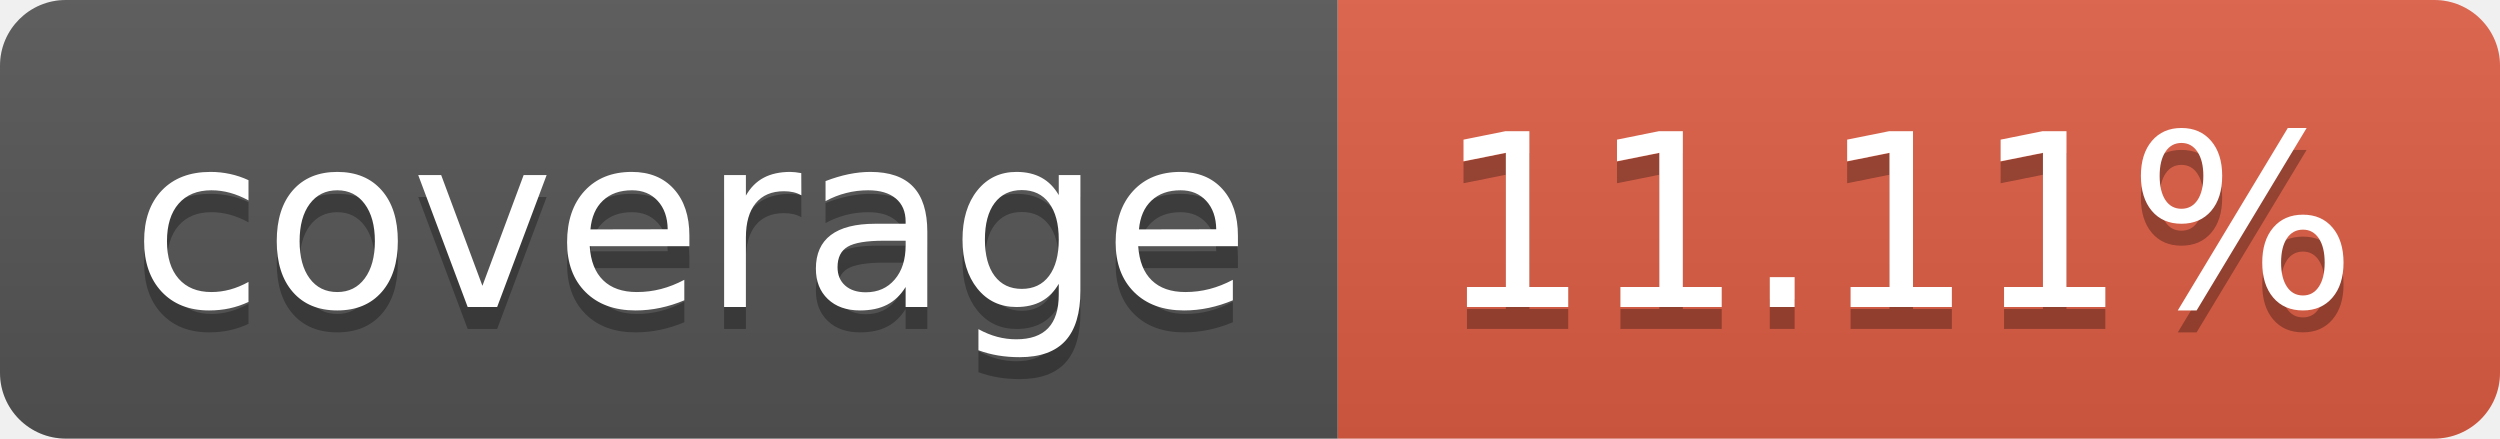
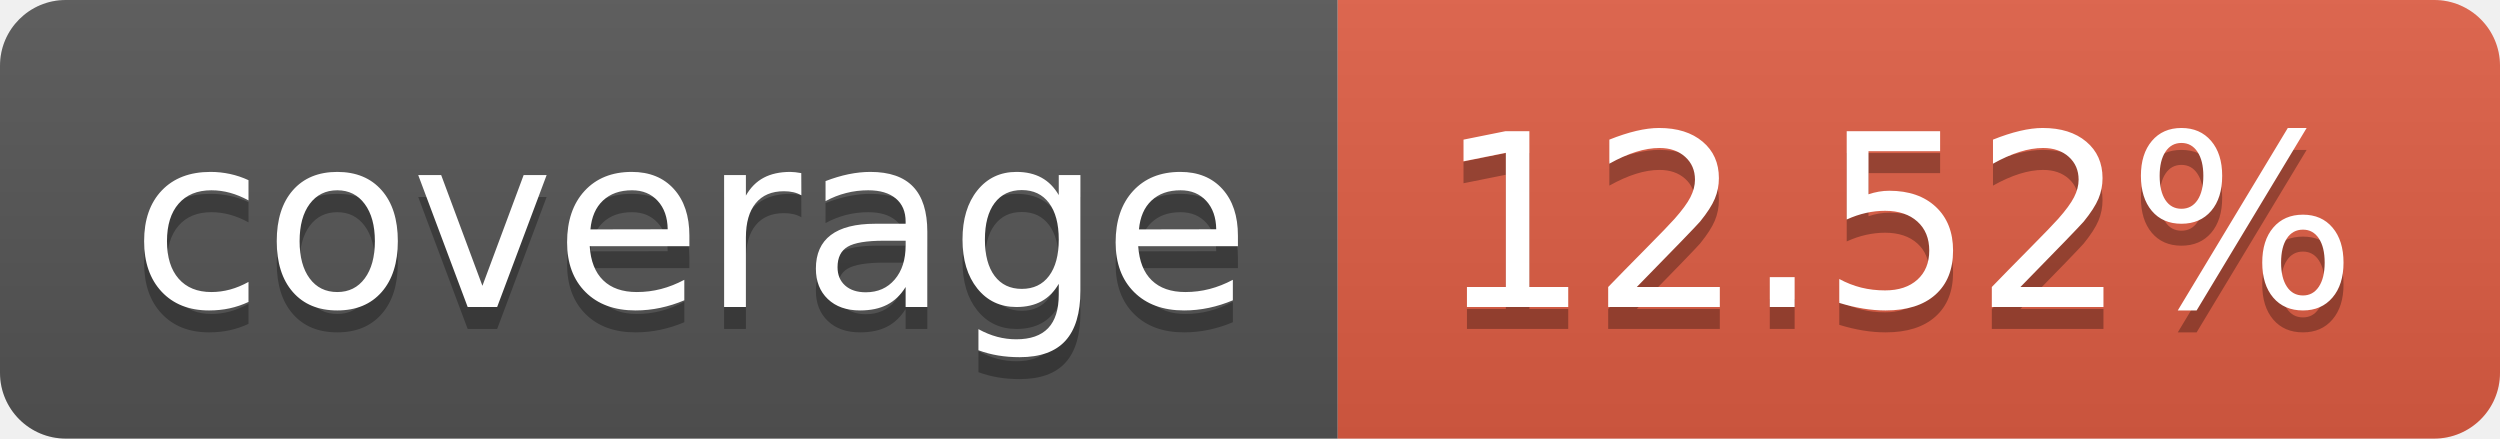
- <svg xmlns="http://www.w3.org/2000/svg" width="114" height="20" role="img" aria-label="coverage: 11.11%">
+ <svg xmlns="http://www.w3.org/2000/svg" width="114" height="20" role="img" aria-label="coverage: 12.52%">
  <linearGradient id="s" x2="0" y2="100%">
    <stop offset="0" stop-color="#bbb" stop-opacity=".1" />
    <stop offset="1" stop-opacity=".1" />
  </linearGradient>
  <clipPath id="r">
    <rect width="114" height="20" rx="3" fill="#fff" />
  </clipPath>
  <g clip-path="url(#r)">
    <rect width="61" height="20" fill="#555" />
    <rect x="61" width="53" height="20" fill="#e05d44" />
    <rect width="114" height="20" fill="url(#s)" />
  </g>
  <g fill="#fff" text-anchor="middle" font-family="Verdana,Geneva,DejaVu Sans,sans-serif" text-rendering="geometricPrecision" font-size="110">
    <text aria-hidden="true" x="315" y="150" fill="#010101" fill-opacity=".3" transform="scale(.1)" textLength="510">coverage</text>
    <text x="315" y="140" transform="scale(.1)" fill="#fff" textLength="510">coverage</text>
-     <text aria-hidden="true" x="865" y="150" fill="#010101" fill-opacity=".3" transform="scale(.1)" textLength="430">11.11%</text>
-     <text x="865" y="140" transform="scale(.1)" fill="#fff" textLength="430">11.11%</text>
+     <text aria-hidden="true" x="865" y="150" fill="#010101" fill-opacity=".3" transform="scale(.1)" textLength="430">12.52%</text>
+     <text x="865" y="140" transform="scale(.1)" fill="#fff" textLength="430">12.52%</text>
  </g>
</svg>
